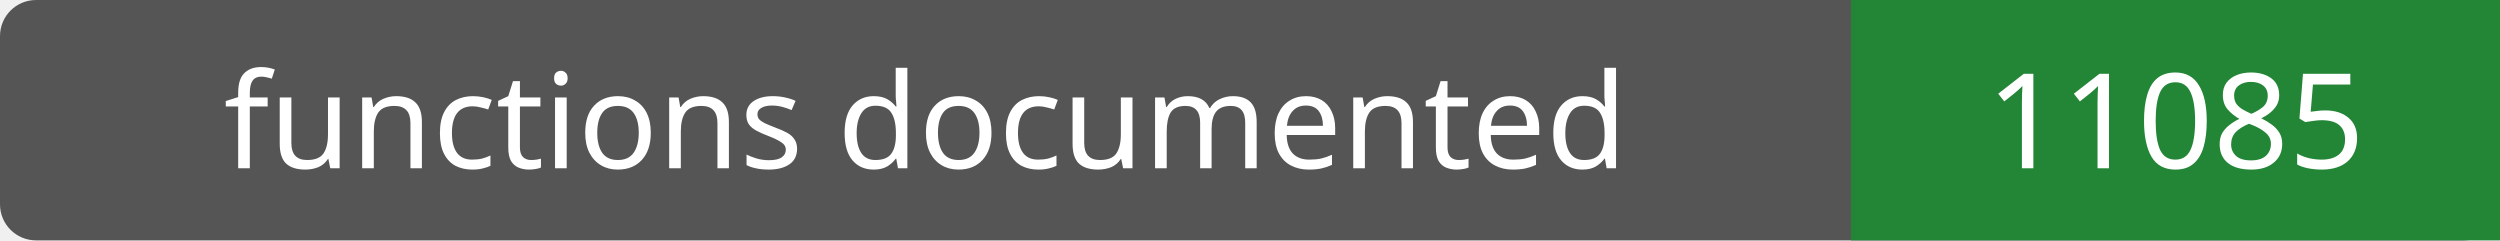
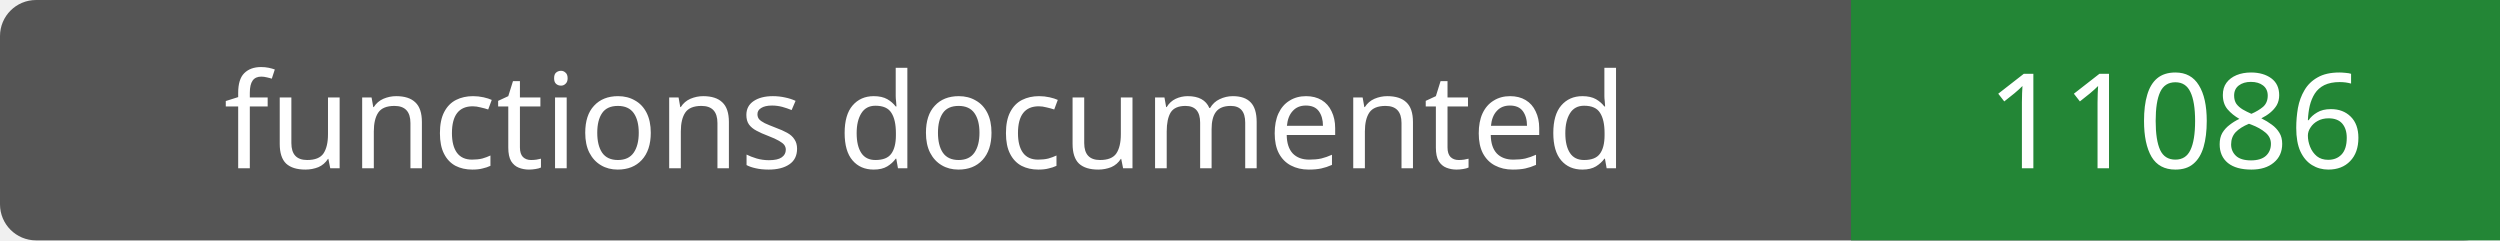
- <svg xmlns="http://www.w3.org/2000/svg" width="208" height="20" role="img" aria-label="functions documented: 11085">
+ <svg xmlns="http://www.w3.org/2000/svg" width="208" height="20" role="img" aria-label="functions documented: 11086">
  <rect width="208" height="20" rx="3" fill="#555" />
  <path fill="#238636" d="M154 0h54v20H154z" />
  <g fill="#fff" text-anchor="middle" font-family="Verdana,sans-serif" font-size="11">
    <text x="77.0" y="14">functions documented</text>
-     <text x="181.0" y="14">11085</text>
+     <text x="181.0" y="14">11086</text>
  </g>
</svg>
